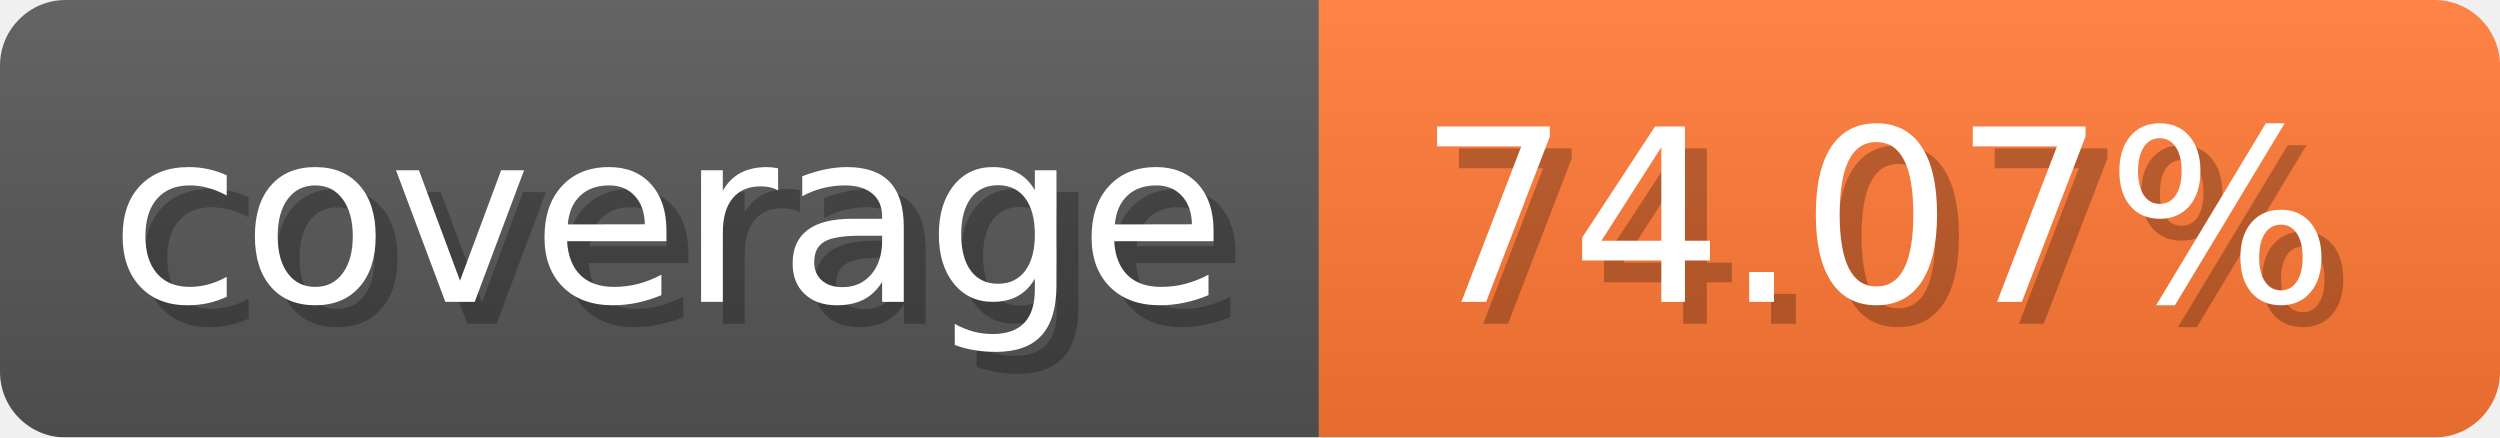
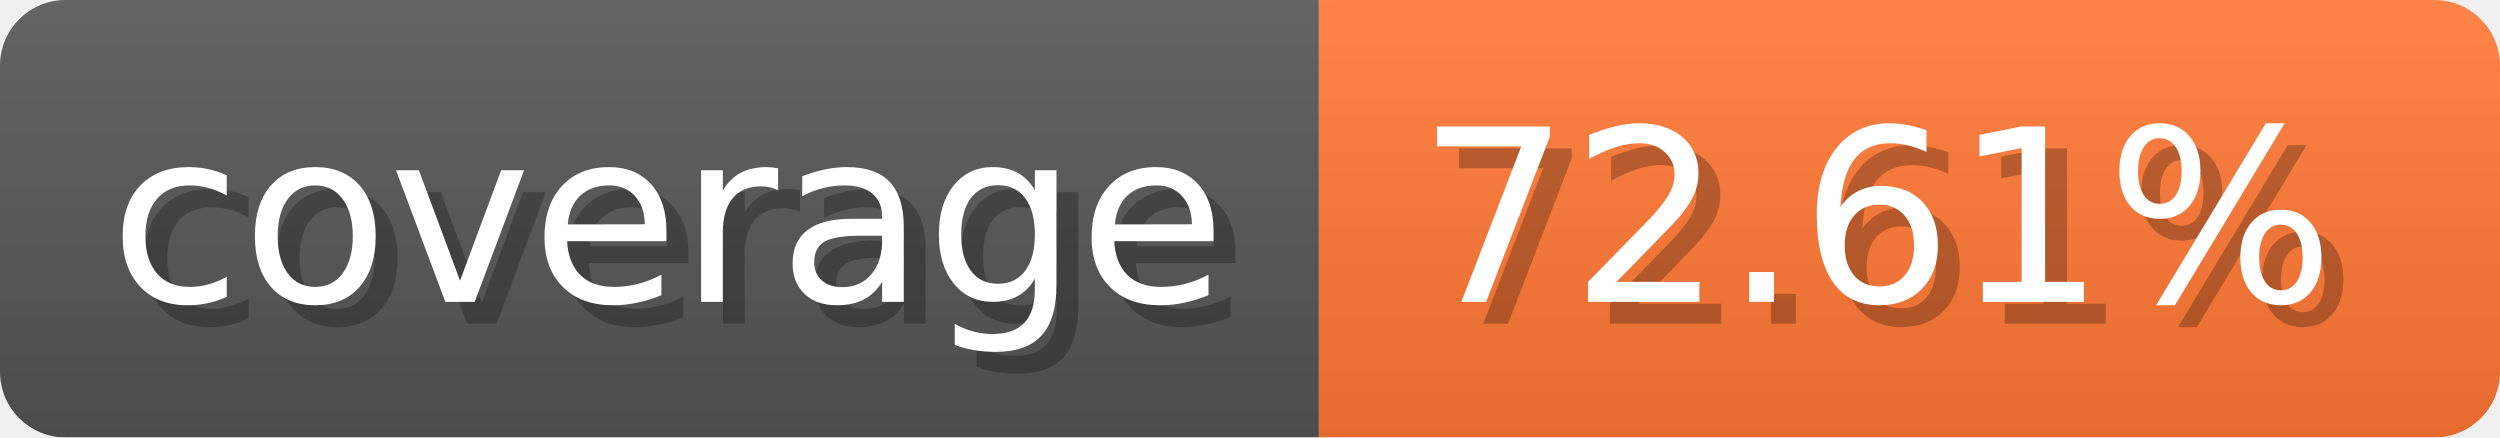
- <svg xmlns="http://www.w3.org/2000/svg" width="114.3" height="20" viewBox="0 0 1143 200" role="img" aria-label="coverage: 74.07%">
-   <linearGradient id="NrOAJ" x2="0" y2="100%">
+ <svg xmlns="http://www.w3.org/2000/svg" width="114.3" height="20" viewBox="0 0 1143 200" role="img" aria-label="coverage: 72.61%">
+   <linearGradient id="oFJwY" x2="0" y2="100%">
    <stop offset="0" stop-opacity=".1" stop-color="#EEE" />
    <stop offset="1" stop-opacity=".1" />
  </linearGradient>
-   <mask id="MXXWn">
+   <mask id="WNBYr">
    <rect width="1143" height="200" rx="30" fill="#FFF" />
  </mask>
-   <g mask="url(#MXXWn)">
+   <g mask="url(#WNBYr)">
    <rect width="603" height="200" fill="#555" />
    <rect width="540" height="200" fill="#F73" x="603" />
-     <rect width="1143" height="200" fill="url(#NrOAJ)" />
+     <rect width="1143" height="200" fill="url(#oFJwY)" />
  </g>
  <g aria-hidden="true" fill="#fff" text-anchor="start" font-family="Verdana,DejaVu Sans,sans-serif" font-size="110">
    <text x="60" y="148" textLength="503" fill="#000" opacity="0.25">coverage</text>
    <text x="50" y="138" textLength="503">coverage</text>
-     <text x="658" y="148" textLength="440" fill="#000" opacity="0.25">74.07%</text>
-     <text x="648" y="138" textLength="440">74.07%</text>
+     <text x="658" y="148" textLength="440" fill="#000" opacity="0.25">72.61%</text>
+     <text x="648" y="138" textLength="440">72.61%</text>
  </g>
</svg>
